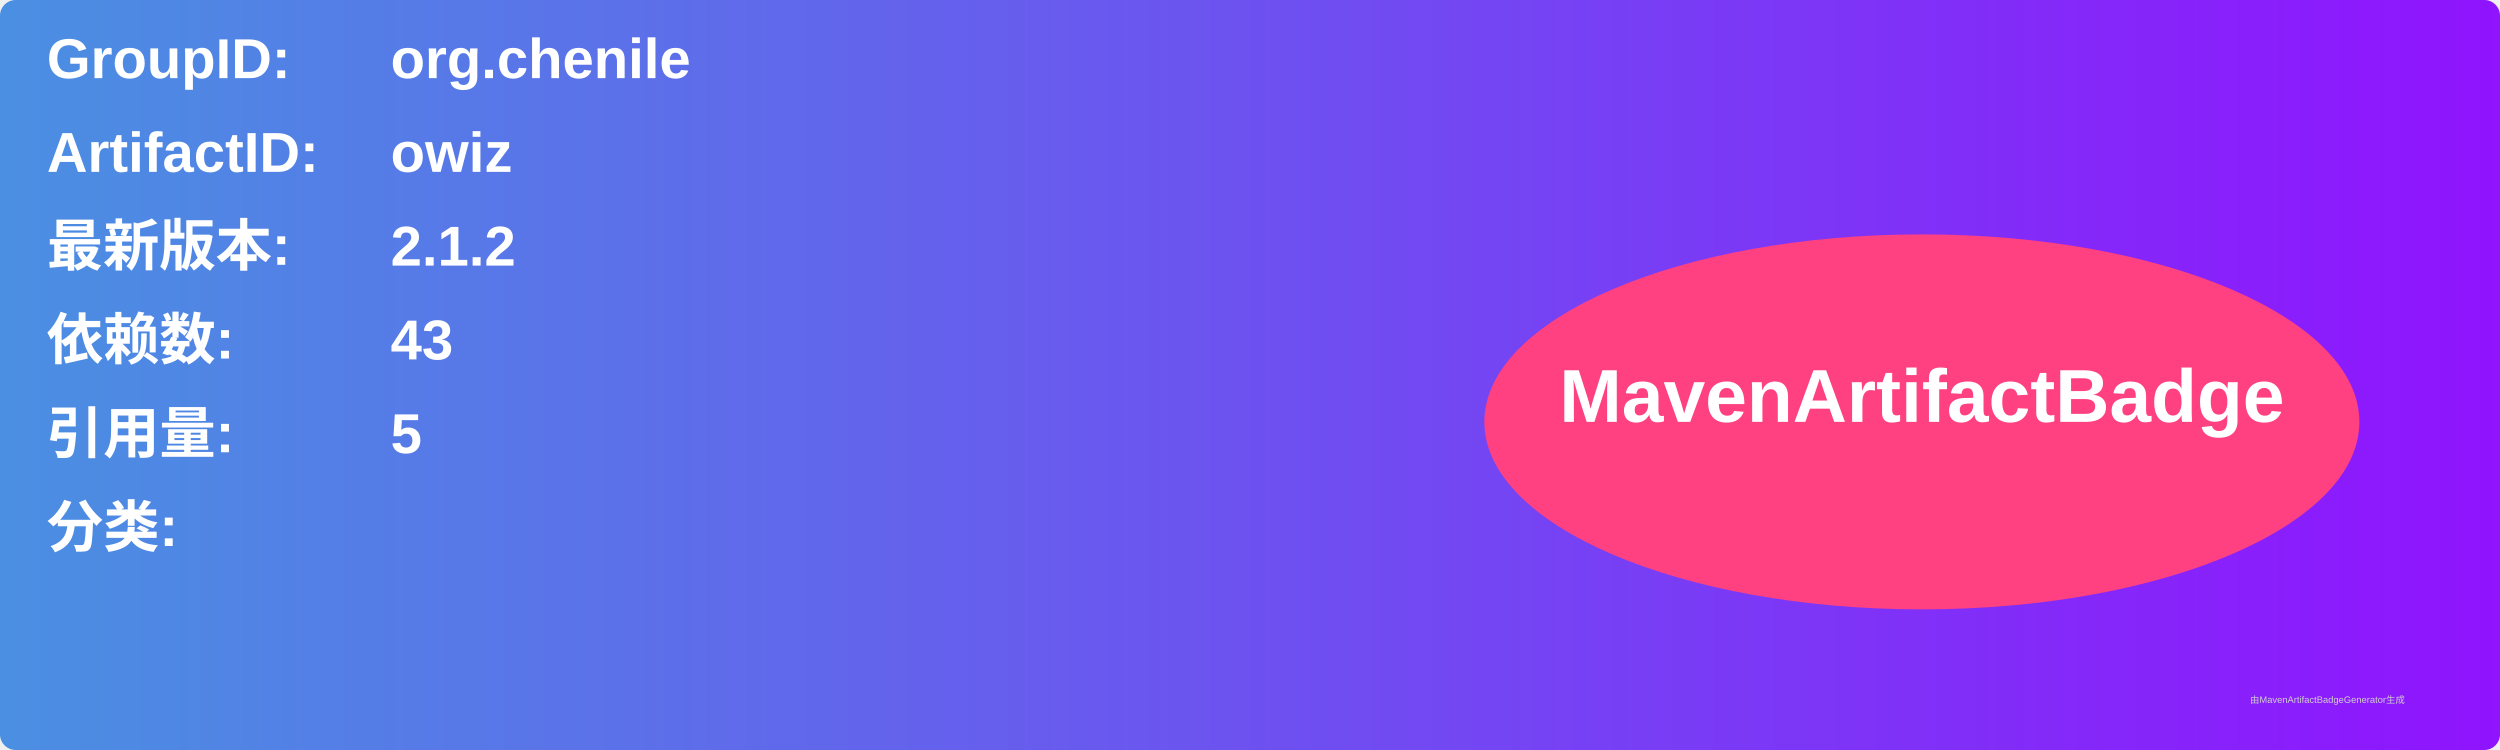
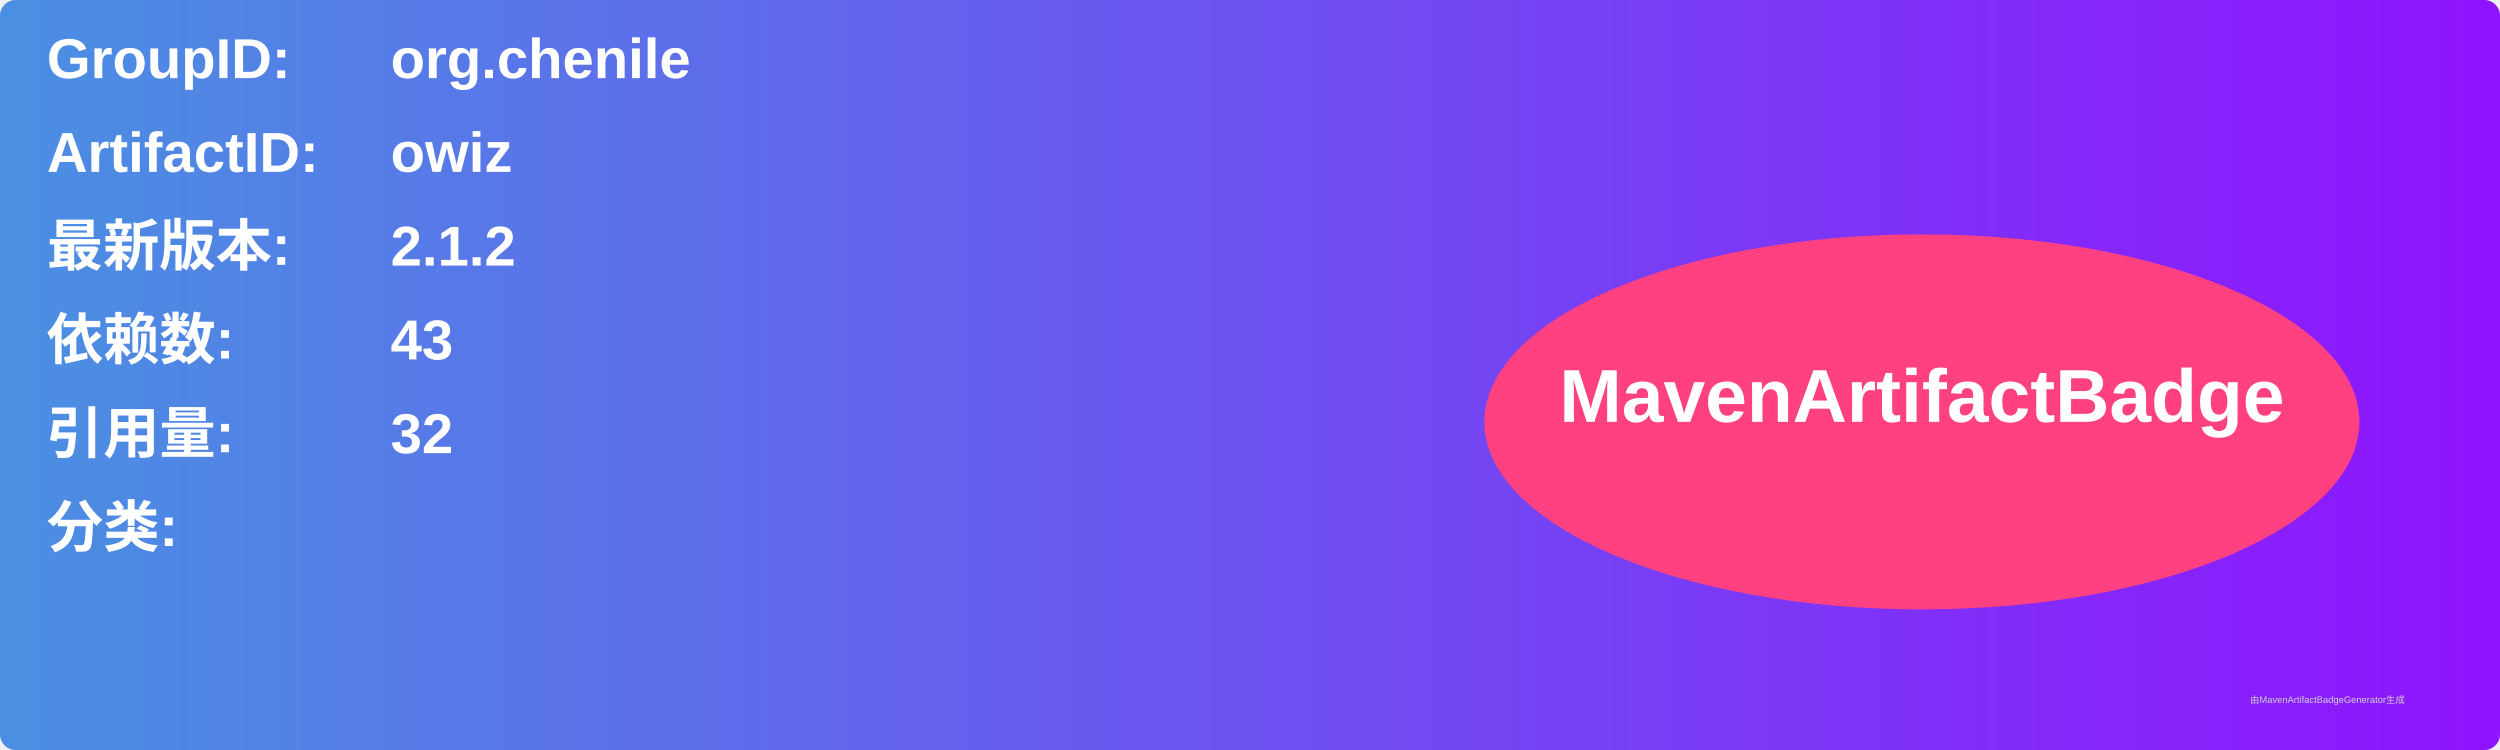
<svg xmlns="http://www.w3.org/2000/svg" width="800" height="240" viewBox="0 0 800 240">
  <linearGradient id="grad" x1="0%" y1="0%" x2="100%" y2="0%">
    <stop offset="0%" stop-color="#4a90e2" />
    <stop offset="100%" stop-color="#9013fe" />
  </linearGradient>
  <rect width="100%" height="100%" rx="5" ry="5" fill="url(#grad)" />
  <g transform="translate(15, 15)">
    <text x="0" y="10" font-family="Arial" font-size="18" fill="white" font-weight="bold" width="260">GroupID:</text>
    <text x="110" y="10" font-family="Arial" font-size="18" fill="white" font-weight="bold" width="460">org.chenile</text>
    <text x="0" y="40" font-family="Arial" font-size="18" fill="white" font-weight="bold" width="260">ArtifactID:</text>
    <text x="110" y="40" font-family="Arial" font-size="18" fill="white" font-weight="bold" width="460">owiz</text>
    <text x="0" y="70" font-family="Arial" font-size="18" fill="white" font-weight="bold">最新版本:</text>
    <text x="110" y="70" font-family="Arial" font-size="18" fill="white" font-weight="bold">
      <tspan font-weight="bold">2.1.2</tspan>
    </text>
    <text x="0" y="100" font-family="Arial" font-size="18" fill="white" font-weight="bold">依赖数: </text>
    <text x="110" y="100" font-family="Arial" font-size="18" fill="white">
      <tspan font-weight="bold">43</tspan>
    </text>
    <text x="0" y="130" font-family="Arial" font-size="18" fill="white" font-weight="bold">引用量: </text>
    <text x="110" y="130" font-family="Arial" font-size="18" fill="white">
-       <tspan font-weight="bold">5</tspan>
+       <tspan font-weight="bold">32</tspan>
    </text>
    <text x="0" y="160" font-family="Arial" font-size="18" fill="white" font-weight="bold">分类:</text>
    <text x="10" y="190" font-family="Arial" font-size="10" fill="white">
      <tspan font-weight="bold" />
    </text>
    <ellipse cx="600" cy="120" rx="140" ry="60" fill="#ff4081" />
    <text x="600" y="120" text-anchor="middle" font-family="Arial" font-size="24" fill="white" font-weight="bold">MavenArtifactBadge</text>
  </g>
  <text x="720" y="225" font-family="Arial" font-size="3" fill="#d0d0d0">由MavenArtifactBadgeGenerator生成</text>
</svg>
